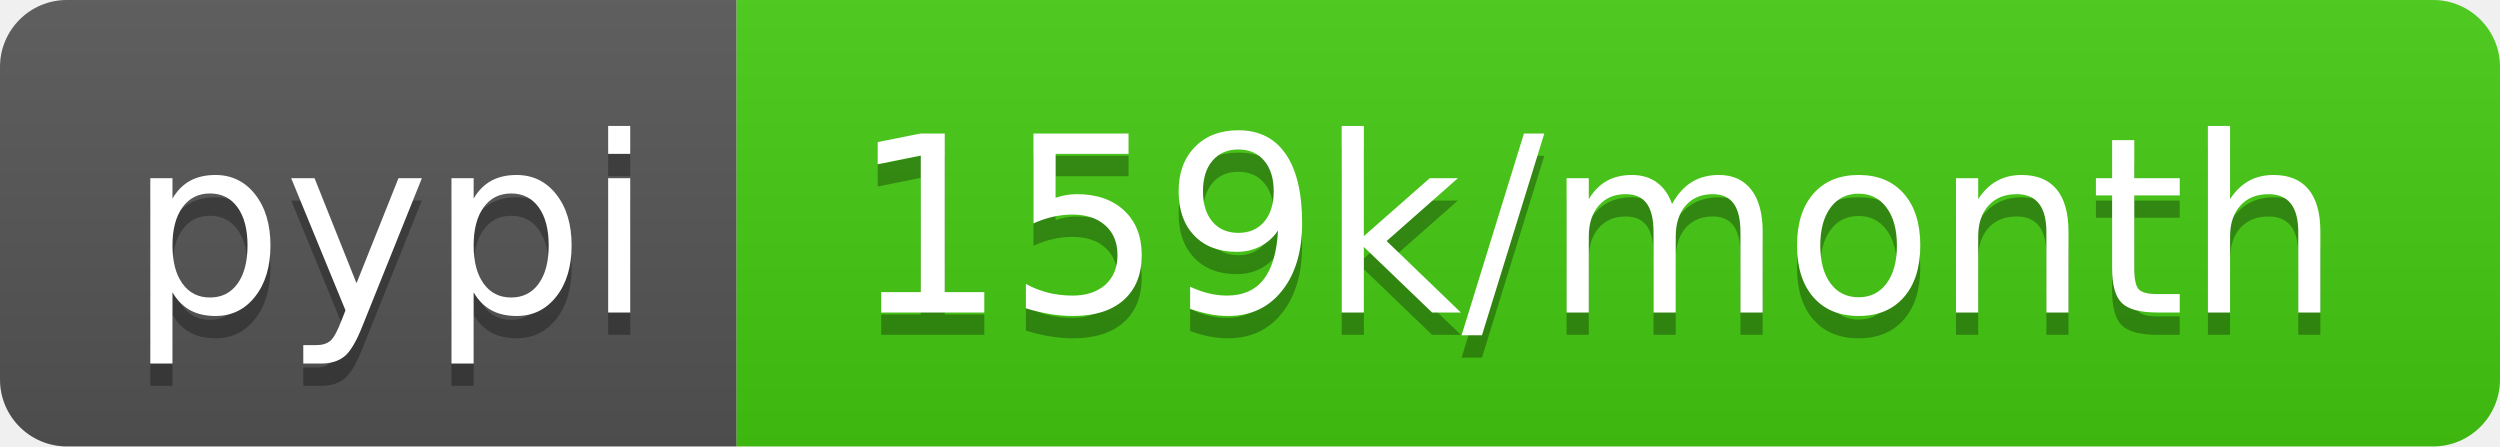
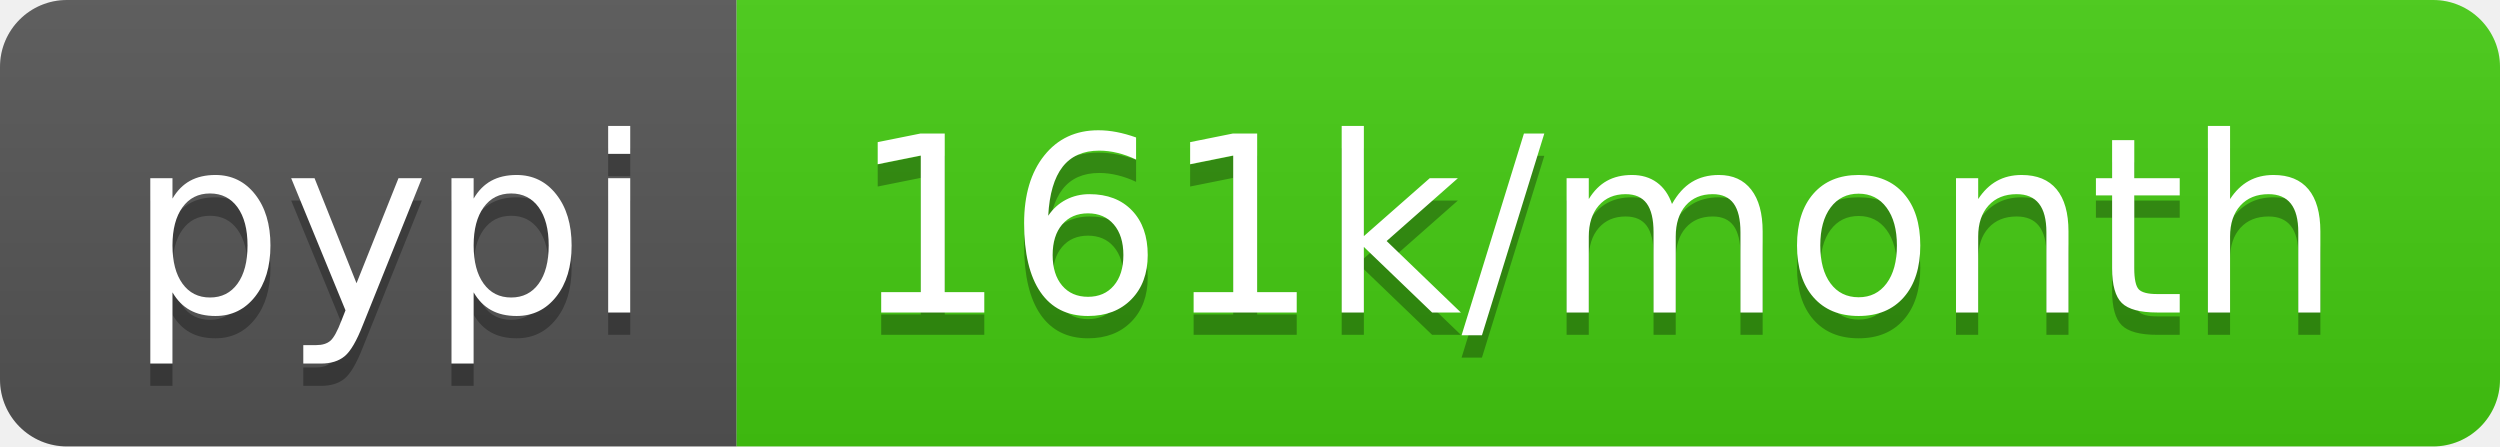
<svg xmlns="http://www.w3.org/2000/svg" width="112" height="20">
  <linearGradient id="b" x2="0" y2="100%">
    <stop offset="0" stop-color="#bbb" stop-opacity=".1" />
    <stop offset="1" stop-opacity=".1" />
  </linearGradient>
  <clipPath id="a">
    <rect width="112" height="20" rx="3" fill="#fff" />
  </clipPath>
  <g clip-path="url(#a)">
    <path fill="#555" d="M0 0h33v20H0z" />
    <path fill="#4c1" d="M33 0h79v20H33z" />
    <path fill="url(#b)" d="M0 0h112v20H0z" />
  </g>
  <g fill="#fff" text-anchor="middle" font-family="DejaVu Sans,Verdana,Geneva,sans-serif" font-size="110">
    <text x="175" y="150" fill="#010101" fill-opacity=".3" transform="scale(.1)" textLength="230">pypi</text>
    <text x="175" y="140" transform="scale(.1)" textLength="230">pypi</text>
-     <text x="715" y="150" fill="#010101" fill-opacity=".3" transform="scale(.1)" textLength="690">159k/month</text>
-     <text x="715" y="140" transform="scale(.1)" textLength="690">159k/month</text>
+     <text x="715" y="150" fill="#010101" fill-opacity=".3" transform="scale(.1)" textLength="690">161k/month</text>
+     <text x="715" y="140" transform="scale(.1)" textLength="690">161k/month</text>
  </g>
</svg>
